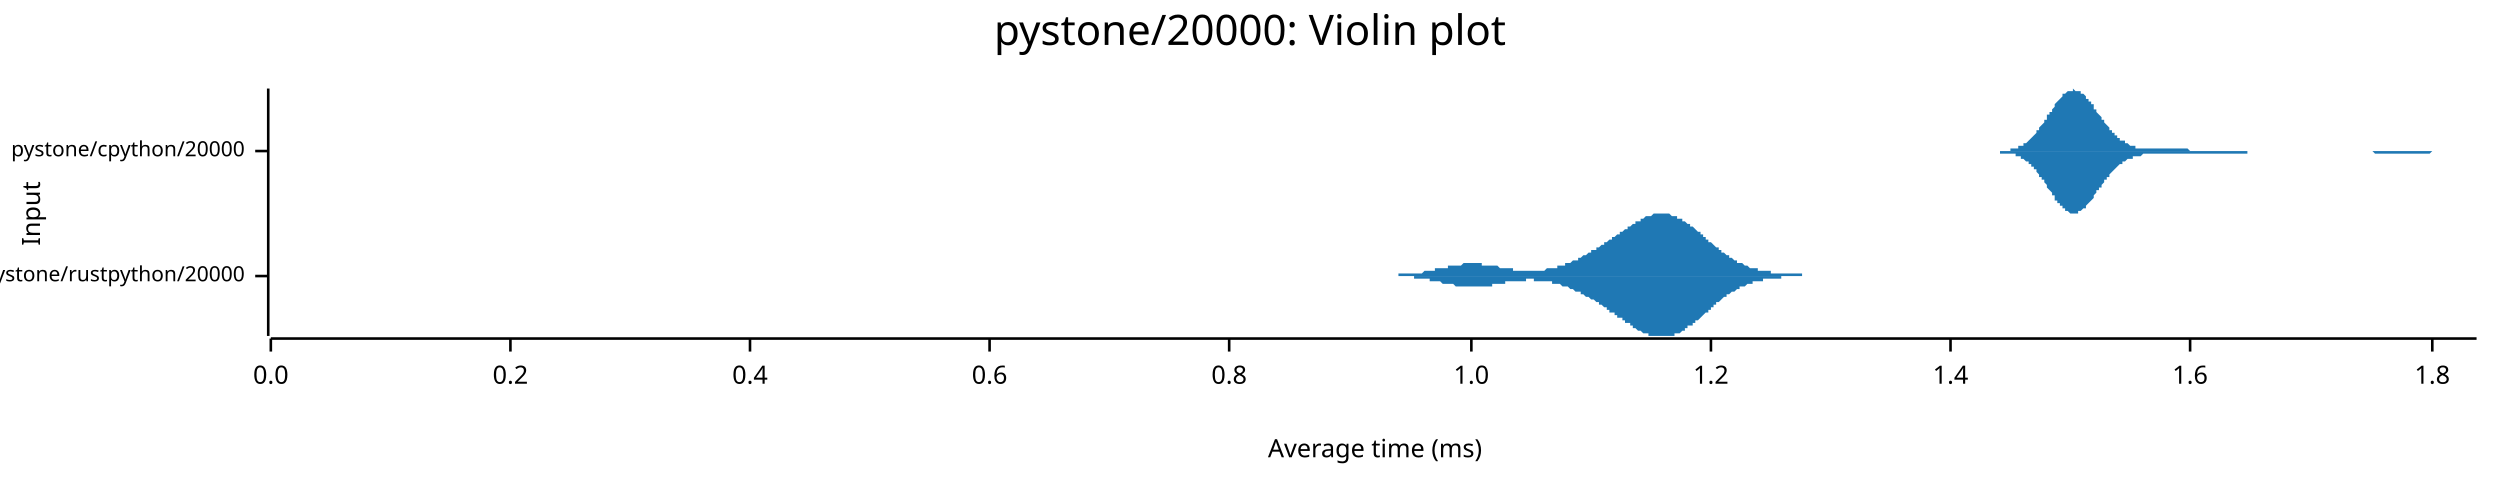
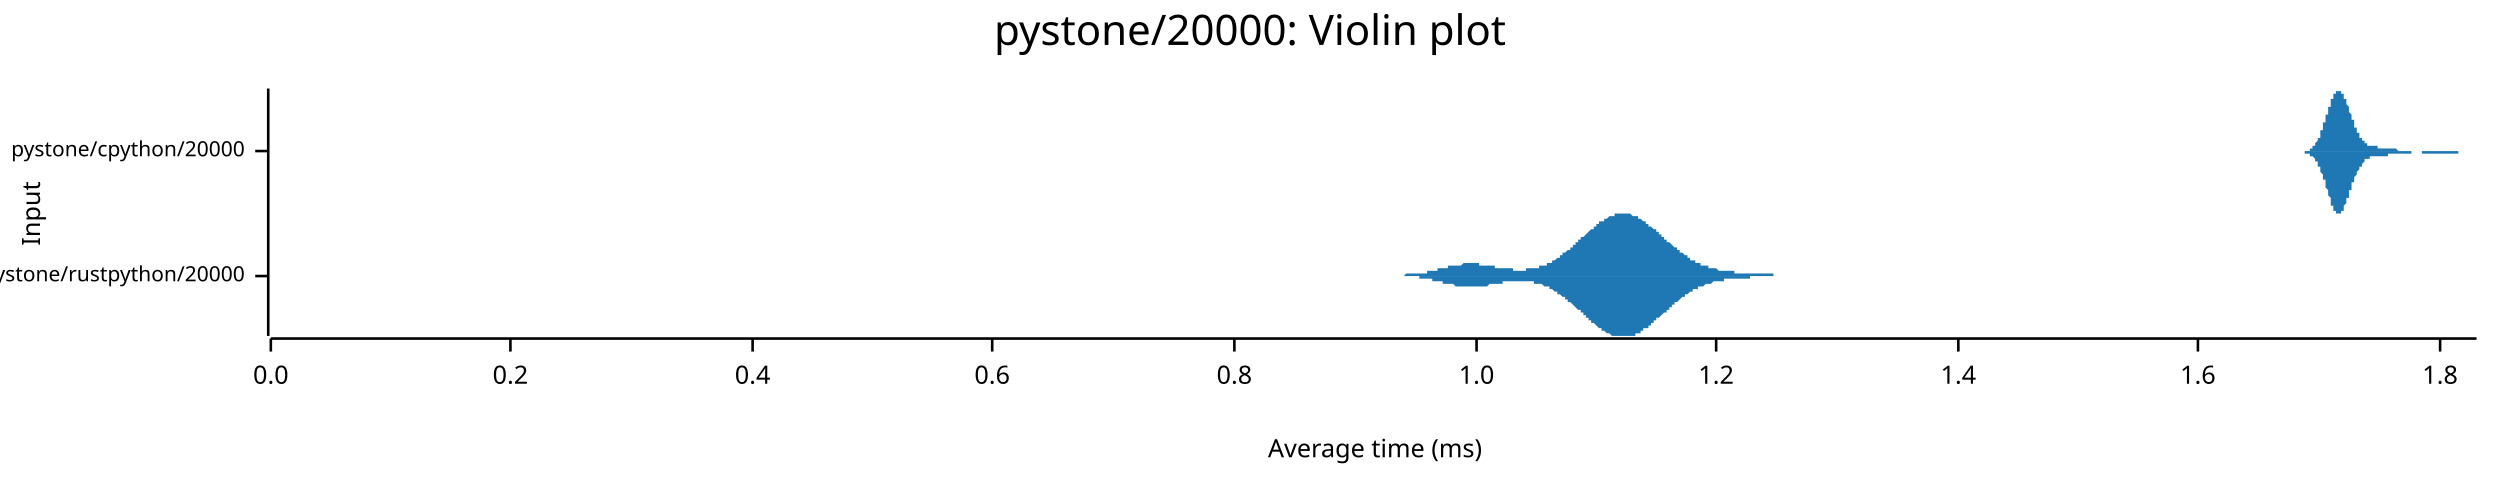
<svg xmlns="http://www.w3.org/2000/svg" width="960" height="186" viewBox="0 0 960 186">
  <text x="480" y="5" dy="0.76em" text-anchor="middle" font-family="sans-serif" font-size="16.129" opacity="1" fill="#000000">
pystone/20000: Violin plot
</text>
  <text x="8" y="82" dy="0.76em" text-anchor="middle" font-family="sans-serif" font-size="9.677" opacity="1" fill="#000000" transform="rotate(270, 8, 82)">
Input
</text>
  <text x="528" y="178" dy="-0.5ex" text-anchor="middle" font-family="sans-serif" font-size="9.677" opacity="1" fill="#000000">
Average time (ms)
</text>
  <polyline fill="none" opacity="1" stroke="#000000" stroke-width="1" points="103,34 103,129 " />
  <text x="94" y="106" dy="0.5ex" text-anchor="end" font-family="sans-serif" font-size="8.065" opacity="1" fill="#000000">
pystone/rustpython/20000
</text>
  <polyline fill="none" opacity="1" stroke="#000000" stroke-width="1" points="98,106 103,106 " />
  <text x="94" y="58" dy="0.5ex" text-anchor="end" font-family="sans-serif" font-size="8.065" opacity="1" fill="#000000">
pystone/cpython/20000
</text>
  <polyline fill="none" opacity="1" stroke="#000000" stroke-width="1" points="98,58 103,58 " />
  <polyline fill="none" opacity="1" stroke="#000000" stroke-width="1" points="104,130 951,130 " />
  <text x="104" y="140" dy="0.76em" text-anchor="middle" font-family="sans-serif" font-size="9.677" opacity="1" fill="#000000">
0.0
</text>
  <polyline fill="none" opacity="1" stroke="#000000" stroke-width="1" points="104,130 104,135 " />
  <text x="196" y="140" dy="0.76em" text-anchor="middle" font-family="sans-serif" font-size="9.677" opacity="1" fill="#000000">
0.2
</text>
  <polyline fill="none" opacity="1" stroke="#000000" stroke-width="1" points="196,130 196,135 " />
-   <text x="288" y="140" dy="0.76em" text-anchor="middle" font-family="sans-serif" font-size="9.677" opacity="1" fill="#000000">
+   <text x="289" y="140" dy="0.76em" text-anchor="middle" font-family="sans-serif" font-size="9.677" opacity="1" fill="#000000">
0.4
</text>
-   <polyline fill="none" opacity="1" stroke="#000000" stroke-width="1" points="288,130 288,135 " />
-   <text x="380" y="140" dy="0.76em" text-anchor="middle" font-family="sans-serif" font-size="9.677" opacity="1" fill="#000000">
+   <polyline fill="none" opacity="1" stroke="#000000" stroke-width="1" points="289,130 289,135 " />
+   <text x="381" y="140" dy="0.76em" text-anchor="middle" font-family="sans-serif" font-size="9.677" opacity="1" fill="#000000">
0.6
</text>
-   <polyline fill="none" opacity="1" stroke="#000000" stroke-width="1" points="380,130 380,135 " />
-   <text x="472" y="140" dy="0.76em" text-anchor="middle" font-family="sans-serif" font-size="9.677" opacity="1" fill="#000000">
+   <polyline fill="none" opacity="1" stroke="#000000" stroke-width="1" points="381,130 381,135 " />
+   <text x="474" y="140" dy="0.76em" text-anchor="middle" font-family="sans-serif" font-size="9.677" opacity="1" fill="#000000">
0.8
</text>
-   <polyline fill="none" opacity="1" stroke="#000000" stroke-width="1" points="472,130 472,135 " />
-   <text x="565" y="140" dy="0.76em" text-anchor="middle" font-family="sans-serif" font-size="9.677" opacity="1" fill="#000000">
+   <polyline fill="none" opacity="1" stroke="#000000" stroke-width="1" points="474,130 474,135 " />
+   <text x="567" y="140" dy="0.76em" text-anchor="middle" font-family="sans-serif" font-size="9.677" opacity="1" fill="#000000">
1.0
</text>
-   <polyline fill="none" opacity="1" stroke="#000000" stroke-width="1" points="565,130 565,135 " />
-   <text x="657" y="140" dy="0.76em" text-anchor="middle" font-family="sans-serif" font-size="9.677" opacity="1" fill="#000000">
+   <polyline fill="none" opacity="1" stroke="#000000" stroke-width="1" points="567,130 567,135 " />
+   <text x="659" y="140" dy="0.76em" text-anchor="middle" font-family="sans-serif" font-size="9.677" opacity="1" fill="#000000">
1.2
</text>
-   <polyline fill="none" opacity="1" stroke="#000000" stroke-width="1" points="657,130 657,135 " />
-   <text x="749" y="140" dy="0.76em" text-anchor="middle" font-family="sans-serif" font-size="9.677" opacity="1" fill="#000000">
+   <polyline fill="none" opacity="1" stroke="#000000" stroke-width="1" points="659,130 659,135 " />
+   <text x="752" y="140" dy="0.76em" text-anchor="middle" font-family="sans-serif" font-size="9.677" opacity="1" fill="#000000">
1.4
</text>
-   <polyline fill="none" opacity="1" stroke="#000000" stroke-width="1" points="749,130 749,135 " />
-   <text x="841" y="140" dy="0.76em" text-anchor="middle" font-family="sans-serif" font-size="9.677" opacity="1" fill="#000000">
+   <polyline fill="none" opacity="1" stroke="#000000" stroke-width="1" points="752,130 752,135 " />
+   <text x="844" y="140" dy="0.76em" text-anchor="middle" font-family="sans-serif" font-size="9.677" opacity="1" fill="#000000">
1.6
</text>
-   <polyline fill="none" opacity="1" stroke="#000000" stroke-width="1" points="841,130 841,135 " />
-   <text x="934" y="140" dy="0.76em" text-anchor="middle" font-family="sans-serif" font-size="9.677" opacity="1" fill="#000000">
+   <polyline fill="none" opacity="1" stroke="#000000" stroke-width="1" points="844,130 844,135 " />
+   <text x="937" y="140" dy="0.76em" text-anchor="middle" font-family="sans-serif" font-size="9.677" opacity="1" fill="#000000">
1.8
</text>
-   <polyline fill="none" opacity="1" stroke="#000000" stroke-width="1" points="934,130 934,135 " />
-   <polygon opacity="1" fill="#1F78B4" points="526,106 527,106 527,106 527,106 528,106 528,106 529,106 529,106 529,106 530,106 530,106 530,106 531,106 531,106 531,106 532,106 532,106 533,106 533,106 533,106 534,106 534,106 534,106 535,106 535,106 536,106 536,106 536,106 537,106 537,105 537,105 538,105 538,105 539,105 539,105 539,105 540,105 540,105 540,105 541,105 541,105 541,105 542,105 542,105 543,105 543,105 543,105 544,105 544,105 544,105 545,105 545,105 546,105 546,105 546,105 547,104 547,104 547,104 548,104 548,104 549,104 549,104 549,104 550,104 550,104 550,104 551,104 551,104 551,103 552,103 552,103 553,103 553,103 553,103 554,103 554,103 554,103 555,103 555,103 556,103 556,102 556,102 557,102 557,102 557,102 558,102 558,102 559,102 559,102 559,102 560,102 560,102 560,102 561,102 561,102 561,102 562,101 562,101 563,101 563,101 563,101 564,101 564,101 564,101 565,101 565,101 566,101 566,101 566,101 567,101 567,101 567,101 568,101 568,101 569,101 569,101 569,102 570,102 570,102 570,102 571,102 571,102 571,102 572,102 572,102 573,102 573,102 573,102 574,102 574,102 574,102 575,102 575,102 576,103 576,103 576,103 577,103 577,103 577,103 578,103 578,103 579,103 579,103 579,103 580,103 580,103 580,103 581,103 581,104 581,104 582,104 582,104 583,104 583,104 583,104 584,104 584,104 584,104 585,104 585,104 586,104 586,104 586,104 587,104 587,104 587,104 588,104 588,104 589,104 589,104 589,104 590,104 590,104 590,104 591,104 591,104 591,104 592,104 592,104 593,104 593,104 593,104 594,103 594,103 594,103 595,103 595,103 596,103 596,103 596,103 597,103 597,103 597,103 598,103 598,102 599,102 599,102 599,102 600,102 600,102 600,102 601,102 601,101 601,101 602,101 602,101 603,101 603,101 603,101 604,100 604,100 604,100 605,100 605,100 606,100 606,99 606,99 607,99 607,99 607,99 608,98 608,98 608,98 609,98 609,98 610,97 610,97 610,97 611,97 611,97 611,96 612,96 612,96 613,96 613,96 613,95 614,95 614,95 614,95 615,94 615,94 616,94 616,94 616,93 617,93 617,93 617,93 618,92 618,92 618,92 619,92 619,91 620,91 620,91 620,91 621,90 621,90 621,90 622,90 622,89 623,89 623,89 623,89 624,88 624,88 624,88 625,88 625,87 626,87 626,87 626,87 627,86 627,86 627,86 628,86 628,85 628,85 629,85 629,85 630,85 630,84 630,84 631,84 631,84 631,84 632,83 632,83 633,83 633,83 633,83 634,83 634,83 634,83 635,82 635,82 636,82 636,82 636,82 637,82 637,82 637,82 638,82 638,82 638,82 639,82 639,82 640,82 640,82 640,82 641,82 641,82 641,82 642,83 642,83 643,83 643,83 643,83 644,83 644,83 644,84 645,84 645,84 646,84 646,84 646,85 647,85 647,85 647,85 648,86 648,86 648,86 649,86 649,87 650,87 650,87 650,87 651,88 651,88 651,88 652,89 652,89 653,89 653,90 653,90 654,90 654,91 654,91 655,91 655,92 656,92 656,92 656,93 657,93 657,93 657,93 658,94 658,94 658,94 659,95 659,95 660,95 660,96 660,96 661,96 661,96 661,97 662,97 662,97 663,98 663,98 663,98 664,98 664,99 664,99 665,99 665,99 666,100 666,100 666,100 667,100 667,100 667,101 668,101 668,101 668,101 669,101 669,101 670,102 670,102 670,102 671,102 671,102 671,102 672,103 672,103 673,103 673,103 673,103 674,103 674,103 674,103 675,103 675,104 676,104 676,104 676,104 677,104 677,104 677,104 678,104 678,104 678,104 679,104 679,104 680,104 680,105 680,105 681,105 681,105 681,105 682,105 682,105 683,105 683,105 683,105 684,105 684,105 684,105 685,105 685,105 686,105 686,105 686,105 687,105 687,105 687,105 688,105 688,105 688,105 689,105 689,105 690,105 690,105 690,105 691,105 691,105 691,105 692,105 692,106 693,106 693,106 693,106 694,106 694,106 694,106 695,106 695,106 696,106 696,106 696,106 697,106 697,106 697,106 698,106 698,106 698,106 699,106 699,106 700,106 700,106 700,106 701,106 701,106 701,106 702,106 702,106 703,106 703,106 703,106 704,106 704,106 704,106 705,106 705,106 706,106 706,106 706,106 707,106 707,106 707,106 708,106 708,106 708,106 709,106 709,106 710,106 710,106 710,106 711,106 711,106 711,106 526,106 " />
-   <polygon opacity="1" fill="#1F78B4" points="526,106 527,106 527,106 527,106 528,106 528,106 529,106 529,106 529,106 530,106 530,106 530,106 531,106 531,106 531,106 532,106 532,106 533,106 533,106 533,106 534,106 534,106 534,106 535,106 535,106 536,106 536,106 536,106 537,106 537,106 537,106 538,106 538,106 539,106 539,106 539,106 540,106 540,106 540,106 541,106 541,106 541,106 542,106 542,106 543,106 543,107 543,107 544,107 544,107 544,107 545,107 545,107 546,107 546,107 546,107 547,107 547,107 547,107 548,107 548,107 549,107 549,107 549,108 550,108 550,108 550,108 551,108 551,108 551,108 552,108 552,108 553,108 553,108 553,108 554,109 554,109 554,109 555,109 555,109 556,109 556,109 556,109 557,109 557,109 557,109 558,109 558,109 559,110 559,110 559,110 560,110 560,110 560,110 561,110 561,110 561,110 562,110 562,110 563,110 563,110 563,110 564,110 564,110 564,110 565,110 565,110 566,110 566,110 566,110 567,110 567,110 567,110 568,110 568,110 569,110 569,110 569,110 570,110 570,110 570,110 571,110 571,110 571,110 572,110 572,110 573,110 573,109 573,109 574,109 574,109 574,109 575,109 575,109 576,109 576,109 576,109 577,109 577,109 577,109 578,109 578,108 579,108 579,108 579,108 580,108 580,108 580,108 581,108 581,108 581,108 582,108 582,108 583,108 583,108 583,108 584,108 584,108 584,108 585,108 585,108 586,108 586,108 586,107 587,107 587,107 587,107 588,107 588,107 589,107 589,107 589,108 590,108 590,108 590,108 591,108 591,108 591,108 592,108 592,108 593,108 593,108 593,108 594,108 594,108 594,108 595,108 595,108 596,108 596,108 596,109 597,109 597,109 597,109 598,109 598,109 599,109 599,109 599,109 600,110 600,110 600,110 601,110 601,110 601,110 602,110 602,110 603,111 603,111 603,111 604,111 604,111 604,111 605,112 605,112 606,112 606,112 606,112 607,112 607,113 607,113 608,113 608,113 608,113 609,114 609,114 610,114 610,114 610,114 611,115 611,115 611,115 612,115 612,115 613,116 613,116 613,116 614,116 614,117 614,117 615,117 615,117 616,118 616,118 616,118 617,118 617,119 617,119 618,119 618,119 618,120 619,120 619,120 620,120 620,121 620,121 621,121 621,121 621,122 622,122 622,122 623,122 623,123 623,123 624,123 624,123 624,124 625,124 625,124 626,124 626,125 626,125 627,125 627,125 627,126 628,126 628,126 628,126 629,127 629,127 630,127 630,127 630,127 631,128 631,128 631,128 632,128 632,128 633,128 633,129 633,129 634,129 634,129 634,129 635,129 635,129 636,129 636,129 636,129 637,129 637,129 637,129 638,129 638,129 638,129 639,129 639,129 640,129 640,129 640,129 641,129 641,129 641,129 642,129 642,129 643,129 643,129 643,128 644,128 644,128 644,128 645,128 645,128 646,127 646,127 646,127 647,127 647,126 647,126 648,126 648,126 648,125 649,125 649,125 650,125 650,124 650,124 651,124 651,123 651,123 652,123 652,123 653,122 653,122 653,122 654,121 654,121 654,121 655,120 655,120 656,120 656,119 656,119 657,119 657,118 657,118 658,118 658,117 658,117 659,117 659,116 660,116 660,116 660,116 661,115 661,115 661,115 662,114 662,114 663,114 663,114 663,113 664,113 664,113 664,113 665,112 665,112 666,112 666,112 666,112 667,111 667,111 667,111 668,111 668,111 668,110 669,110 669,110 670,110 670,110 670,110 671,109 671,109 671,109 672,109 672,109 673,109 673,109 673,108 674,108 674,108 674,108 675,108 675,108 676,108 676,108 676,108 677,108 677,108 677,107 678,107 678,107 678,107 679,107 679,107 680,107 680,107 680,107 681,107 681,107 681,107 682,107 682,107 683,107 683,107 683,107 684,107 684,106 684,106 685,106 685,106 686,106 686,106 686,106 687,106 687,106 687,106 688,106 688,106 688,106 689,106 689,106 690,106 690,106 690,106 691,106 691,106 691,106 692,106 692,106 693,106 693,106 693,106 694,106 694,106 694,106 695,106 695,106 696,106 696,106 696,106 697,106 697,106 697,106 698,106 698,106 698,106 699,106 699,106 700,106 700,106 700,106 701,106 701,106 701,106 702,106 702,106 703,106 703,106 703,106 704,106 704,106 704,106 705,106 705,106 706,106 706,106 706,106 707,106 707,106 707,106 708,106 708,106 708,106 709,106 709,106 710,106 710,106 710,106 711,106 711,106 711,106 526,106 " />
-   <polygon opacity="1" fill="#1F78B4" points="764,58 764,58 765,58 765,58 765,58 766,58 766,58 767,58 767,58 767,58 768,58 768,58 768,58 769,58 769,58 770,58 770,58 770,58 771,58 771,58 771,58 772,58 772,57 773,57 773,57 773,57 774,57 774,57 774,57 775,57 775,56 776,56 776,56 776,56 777,56 777,55 777,55 778,55 778,55 779,54 779,54 779,54 780,53 780,53 780,53 781,52 781,52 782,51 782,51 782,50 783,50 783,49 783,49 784,48 784,48 785,47 785,47 785,46 786,46 786,45 786,44 787,44 787,43 788,43 788,42 788,42 789,41 789,41 789,40 790,39 790,39 791,38 791,38 791,38 792,37 792,37 792,36 793,36 793,36 794,35 794,35 794,35 795,35 795,35 795,35 796,35 796,34 797,35 797,35 797,35 798,35 798,35 798,35 799,35 799,36 799,36 800,36 800,36 801,37 801,37 801,38 802,38 802,39 802,39 803,39 803,40 804,40 804,41 804,42 805,42 805,43 805,43 806,44 806,44 807,45 807,45 807,46 808,46 808,47 808,47 809,48 809,48 810,49 810,49 810,50 811,50 811,51 811,51 812,51 812,52 813,52 813,52 813,53 814,53 814,53 814,54 815,54 815,54 816,54 816,55 816,55 817,55 817,55 817,55 818,56 818,56 819,56 819,56 819,56 820,56 820,56 820,57 821,57 821,57 822,57 822,57 822,57 823,57 823,57 823,57 824,57 824,57 825,57 825,57 825,57 826,57 826,57 826,57 827,57 827,57 828,57 828,57 828,57 829,57 829,57 829,57 830,57 830,57 831,57 831,57 831,57 832,57 832,57 832,57 833,57 833,57 834,57 834,57 834,57 835,57 835,57 835,57 836,57 836,57 836,57 837,57 837,57 838,57 838,57 838,57 839,57 839,57 839,57 840,57 840,57 841,58 841,58 841,58 842,58 842,58 842,58 843,58 843,58 844,58 844,58 844,58 845,58 845,58 845,58 846,58 846,58 847,58 847,58 847,58 848,58 848,58 848,58 849,58 849,58 850,58 850,58 850,58 851,58 851,58 851,58 852,58 852,58 853,58 853,58 853,58 854,58 854,58 854,58 855,58 855,58 856,58 856,58 856,58 857,58 857,58 857,58 858,58 858,58 859,58 859,58 859,58 860,58 860,58 860,58 861,58 861,58 862,58 862,58 862,58 863,58 863,58 863,58 864,58 864,58 865,58 865,58 865,58 866,58 866,58 866,58 867,58 867,58 868,58 868,58 868,58 869,58 869,58 869,58 870,58 870,58 871,58 871,58 871,58 872,58 872,58 872,58 873,58 873,58 874,58 874,58 874,58 875,58 875,58 875,58 876,58 876,58 876,58 877,58 877,58 878,58 878,58 878,58 879,58 879,58 879,58 880,58 880,58 881,58 881,58 881,58 882,58 882,58 882,58 883,58 883,58 884,58 884,58 884,58 885,58 885,58 885,58 886,58 886,58 887,58 887,58 887,58 888,58 888,58 888,58 889,58 889,58 890,58 890,58 890,58 891,58 891,58 891,58 892,58 892,58 893,58 893,58 893,58 894,58 894,58 894,58 895,58 895,58 896,58 896,58 896,58 897,58 897,58 897,58 898,58 898,58 899,58 899,58 899,58 900,58 900,58 900,58 901,58 901,58 902,58 902,58 902,58 903,58 903,58 903,58 904,58 904,58 905,58 905,58 905,58 906,58 906,58 906,58 907,58 907,58 908,58 908,58 908,58 909,58 909,58 909,58 910,58 910,58 911,58 911,58 911,58 912,58 912,58 912,58 913,58 913,58 913,58 914,58 914,58 915,58 915,58 915,58 916,58 916,58 916,58 917,58 917,58 918,58 918,58 918,58 919,58 919,58 919,58 920,58 920,58 921,58 921,58 921,58 922,58 922,58 922,58 923,58 923,58 924,58 924,58 924,58 925,58 925,58 925,58 926,58 926,58 927,58 927,58 927,58 928,58 928,58 928,58 929,58 929,58 930,58 930,58 930,58 931,58 931,58 931,58 932,58 932,58 933,58 933,58 933,58 934,58 934,58 934,58 935,58 935,58 936,58 936,58 936,58 937,58 937,58 937,58 938,58 938,58 939,58 939,58 939,58 940,58 940,58 940,58 941,58 941,58 942,58 942,58 942,58 943,58 943,58 943,58 944,58 944,58 945,58 945,58 945,58 946,58 946,58 946,58 947,58 947,58 948,58 948,58 948,58 949,58 949,58 949,58 950,58 950,58 951,58 951,58 764,58 " />
-   <polygon opacity="1" fill="#1F78B4" points="764,58 764,58 765,58 765,58 765,58 766,58 766,58 767,58 767,58 767,58 768,58 768,58 768,59 769,59 769,59 770,59 770,59 770,59 771,59 771,59 771,59 772,59 772,59 773,59 773,59 773,59 774,59 774,60 774,60 775,60 775,60 776,60 776,60 776,61 777,61 777,61 777,61 778,62 778,62 779,62 779,62 779,63 780,63 780,64 780,64 781,64 781,65 782,65 782,66 782,66 783,67 783,67 783,68 784,68 784,69 785,69 785,70 785,70 786,71 786,71 786,72 787,73 787,73 788,74 788,74 788,75 789,75 789,76 789,77 790,77 790,78 791,78 791,79 791,79 792,79 792,80 792,80 793,80 793,81 794,81 794,81 794,81 795,82 795,82 795,82 796,82 796,82 797,82 797,82 797,82 798,82 798,82 798,81 799,81 799,81 799,81 800,80 800,80 801,80 801,79 801,79 802,78 802,78 802,78 803,77 803,77 804,76 804,76 804,75 805,74 805,74 805,73 806,73 806,72 807,72 807,71 807,71 808,70 808,70 808,69 809,69 809,68 810,68 810,67 810,67 811,66 811,66 811,66 812,65 812,65 813,64 813,64 813,64 814,63 814,63 814,63 815,63 815,62 816,62 816,62 816,62 817,61 817,61 817,61 818,61 818,61 819,61 819,60 819,60 820,60 820,60 820,60 821,60 821,60 822,60 822,60 822,60 823,59 823,59 823,59 824,59 824,59 825,59 825,59 825,59 826,59 826,59 826,59 827,59 827,59 828,59 828,59 828,59 829,59 829,59 829,59 830,59 830,59 831,59 831,59 831,59 832,59 832,59 832,59 833,59 833,59 834,59 834,59 834,59 835,59 835,59 835,59 836,59 836,59 836,59 837,59 837,59 838,59 838,59 838,59 839,59 839,59 839,59 840,59 840,59 841,59 841,59 841,59 842,59 842,59 842,59 843,59 843,59 844,59 844,59 844,59 845,59 845,59 845,59 846,59 846,59 847,59 847,59 847,59 848,59 848,59 848,59 849,59 849,59 850,59 850,59 850,59 851,59 851,59 851,59 852,59 852,59 853,59 853,59 853,59 854,59 854,59 854,59 855,59 855,59 856,59 856,59 856,59 857,59 857,59 857,59 858,59 858,59 859,59 859,59 859,59 860,59 860,59 860,59 861,59 861,59 862,59 862,59 862,59 863,59 863,59 863,58 864,58 864,58 865,58 865,58 865,58 866,58 866,58 866,58 867,58 867,58 868,58 868,58 868,58 869,58 869,58 869,58 870,58 870,58 871,58 871,58 871,58 872,58 872,58 872,58 873,58 873,58 874,58 874,58 874,58 875,58 875,58 875,58 876,58 876,58 876,58 877,58 877,58 878,58 878,58 878,58 879,58 879,58 879,58 880,58 880,58 881,58 881,58 881,58 882,58 882,58 882,58 883,58 883,58 884,58 884,58 884,58 885,58 885,58 885,58 886,58 886,58 887,58 887,58 887,58 888,58 888,58 888,58 889,58 889,58 890,58 890,58 890,58 891,58 891,58 891,58 892,58 892,58 893,58 893,58 893,58 894,58 894,58 894,58 895,58 895,58 896,58 896,58 896,58 897,58 897,58 897,58 898,58 898,58 899,58 899,58 899,58 900,58 900,58 900,58 901,58 901,58 902,58 902,58 902,58 903,58 903,58 903,58 904,58 904,58 905,58 905,58 905,58 906,58 906,58 906,58 907,58 907,58 908,58 908,58 908,58 909,58 909,58 909,58 910,58 910,58 911,58 911,58 911,58 912,59 912,59 912,59 913,59 913,59 913,59 914,59 914,59 915,59 915,59 915,59 916,59 916,59 916,59 917,59 917,59 918,59 918,59 918,59 919,59 919,59 919,59 920,59 920,59 921,59 921,59 921,59 922,59 922,59 922,59 923,59 923,59 924,59 924,59 924,59 925,59 925,59 925,59 926,59 926,59 927,59 927,59 927,59 928,59 928,59 928,59 929,59 929,59 930,59 930,59 930,59 931,59 931,59 931,59 932,59 932,59 933,59 933,59 933,59 934,58 934,58 934,58 935,58 935,58 936,58 936,58 936,58 937,58 937,58 937,58 938,58 938,58 939,58 939,58 939,58 940,58 940,58 940,58 941,58 941,58 942,58 942,58 942,58 943,58 943,58 943,58 944,58 944,58 945,58 945,58 945,58 946,58 946,58 946,58 947,58 947,58 948,58 948,58 948,58 949,58 949,58 949,58 950,58 950,58 951,58 951,58 764,58 " />
+   <polyline fill="none" opacity="1" stroke="#000000" stroke-width="1" points="937,130 937,135 " />
+   <polygon opacity="1" fill="#1F78B4" points="530,106 530,106 531,106 531,106 531,106 532,106 532,106 532,106 533,106 533,106 533,106 534,106 534,106 534,106 535,106 535,106 535,106 536,106 536,106 536,106 537,106 537,106 537,106 538,106 538,106 538,106 539,106 539,106 539,106 540,105 540,105 540,105 541,105 541,105 541,105 542,105 542,105 542,105 543,105 543,105 543,105 544,105 544,105 544,105 545,105 545,105 545,105 546,105 546,105 546,105 547,105 547,105 547,105 548,105 548,104 548,104 549,104 549,104 549,104 550,104 550,104 550,104 551,104 551,104 551,104 552,104 552,104 552,103 553,103 553,103 553,103 554,103 554,103 554,103 555,103 555,103 555,103 556,103 556,103 556,102 557,102 557,102 557,102 558,102 558,102 558,102 559,102 559,102 559,102 560,102 560,102 560,102 561,102 561,102 561,102 562,101 562,101 562,101 563,101 563,101 563,101 564,101 564,101 564,101 565,101 565,101 565,101 566,101 566,101 566,101 567,101 567,101 567,101 568,101 568,101 568,102 569,102 569,102 569,102 570,102 570,102 570,102 571,102 571,102 571,102 572,102 572,102 572,102 573,102 573,102 573,102 574,102 574,102 574,103 575,103 575,103 576,103 576,103 576,103 577,103 577,103 577,103 578,103 578,103 578,103 579,103 579,103 579,103 580,103 580,103 580,103 581,103 581,103 581,104 582,104 582,104 582,104 583,104 583,104 583,104 584,104 584,104 584,104 585,104 585,104 585,104 586,104 586,103 586,103 587,103 587,103 587,103 588,103 588,103 588,103 589,103 589,103 589,103 590,103 590,103 590,103 591,103 591,103 591,102 592,102 592,102 592,102 593,102 593,102 593,102 594,102 594,101 594,101 595,101 595,101 595,101 596,101 596,100 596,100 597,100 597,100 597,100 598,99 598,99 598,99 599,99 599,98 599,98 600,98 600,98 600,97 601,97 601,97 601,97 602,96 602,96 602,96 603,96 603,95 603,95 604,95 604,94 604,94 605,94 605,94 605,93 606,93 606,93 606,92 607,92 607,92 607,91 608,91 608,91 608,91 609,90 609,90 609,90 610,89 610,89 610,89 611,88 611,88 611,88 612,88 612,87 612,87 613,87 613,86 613,86 614,86 614,86 614,85 615,85 615,85 615,85 616,85 616,84 616,84 617,84 617,84 617,84 618,83 618,83 618,83 619,83 619,83 619,83 620,83 620,82 620,82 621,82 621,82 621,82 622,82 622,82 622,82 623,82 623,82 623,82 624,82 624,82 624,82 625,82 625,82 625,82 626,82 626,82 626,82 627,83 627,83 627,83 628,83 628,83 628,83 629,83 629,84 629,84 630,84 630,84 630,84 631,85 631,85 631,85 632,85 632,85 632,86 633,86 633,86 633,87 634,87 634,87 634,87 635,88 635,88 635,88 636,88 636,89 636,89 637,89 637,90 637,90 638,90 638,90 638,91 639,91 639,91 639,92 640,92 640,92 640,93 641,93 641,93 641,93 642,94 642,94 642,94 643,95 643,95 643,95 644,95 644,96 644,96 645,96 645,96 645,97 646,97 646,97 646,97 647,98 647,98 647,98 648,98 648,99 648,99 649,99 649,99 649,100 650,100 650,100 650,100 651,100 651,100 651,101 652,101 652,101 652,101 653,101 653,101 653,102 654,102 654,102 654,102 655,102 655,102 655,102 656,102 656,103 656,103 657,103 657,103 657,103 658,103 658,103 658,103 659,103 659,103 659,103 660,104 660,104 660,104 661,104 661,104 661,104 662,104 662,104 662,104 663,104 663,104 663,104 664,104 664,104 664,104 665,104 665,104 665,104 666,104 666,104 666,105 667,105 667,105 667,105 668,105 668,105 668,105 669,105 669,105 669,105 670,105 670,105 670,105 671,105 671,105 671,105 672,105 672,105 672,105 673,105 673,105 673,105 674,105 674,105 674,105 675,105 675,105 675,105 676,105 676,105 676,105 677,105 677,105 677,105 678,105 678,105 678,105 679,105 679,105 679,105 680,105 680,105 680,105 681,105 681,106 681,106 682,106 682,106 682,106 683,106 683,106 683,106 684,106 684,106 684,106 685,106 685,106 685,106 686,106 686,106 686,106 687,106 687,106 687,106 688,106 688,106 688,106 689,106 689,106 689,106 690,106 690,106 690,106 691,106 691,106 691,106 692,106 692,106 692,106 693,106 693,106 693,106 694,106 694,106 694,106 695,106 695,106 696,106 696,106 696,106 697,106 697,106 697,106 530,106 " />
+   <polygon opacity="1" fill="#1F78B4" points="530,106 530,106 531,106 531,106 531,106 532,106 532,106 532,106 533,106 533,106 533,106 534,106 534,106 534,106 535,106 535,106 535,106 536,106 536,106 536,106 537,106 537,106 537,106 538,106 538,106 538,106 539,106 539,106 539,106 540,106 540,106 540,106 541,106 541,106 541,106 542,106 542,106 542,106 543,106 543,106 543,106 544,106 544,106 544,106 545,106 545,107 545,107 546,107 546,107 546,107 547,107 547,107 547,107 548,107 548,107 548,107 549,107 549,107 549,107 550,107 550,107 550,108 551,108 551,108 551,108 552,108 552,108 552,108 553,108 553,108 553,108 554,108 554,108 554,109 555,109 555,109 555,109 556,109 556,109 556,109 557,109 557,109 557,109 558,109 558,109 558,109 559,110 559,110 559,110 560,110 560,110 560,110 561,110 561,110 561,110 562,110 562,110 562,110 563,110 563,110 563,110 564,110 564,110 564,110 565,110 565,110 565,110 566,110 566,110 566,110 567,110 567,110 567,110 568,110 568,110 568,110 569,110 569,110 569,110 570,110 570,110 570,110 571,110 571,110 571,110 572,109 572,109 572,109 573,109 573,109 573,109 574,109 574,109 574,109 575,109 575,109 576,109 576,109 576,109 577,109 577,109 577,108 578,108 578,108 578,108 579,108 579,108 579,108 580,108 580,108 580,108 581,108 581,108 581,108 582,108 582,108 582,108 583,108 583,108 583,108 584,108 584,108 584,108 585,108 585,108 585,108 586,108 586,108 586,108 587,108 587,108 587,108 588,108 588,108 588,108 589,108 589,108 589,109 590,109 590,109 590,109 591,109 591,109 591,109 592,109 592,109 592,109 593,110 593,110 593,110 594,110 594,110 594,110 595,110 595,111 595,111 596,111 596,111 596,111 597,112 597,112 597,112 598,112 598,112 598,113 599,113 599,113 599,113 600,114 600,114 600,114 601,114 601,115 601,115 602,115 602,115 602,116 603,116 603,116 603,116 604,117 604,117 604,117 605,118 605,118 605,118 606,119 606,119 606,119 607,119 607,120 607,120 608,120 608,121 608,121 609,121 609,122 609,122 610,122 610,122 610,123 611,123 611,123 611,124 612,124 612,124 612,124 613,125 613,125 613,125 614,126 614,126 614,126 615,126 615,127 615,127 616,127 616,127 616,127 617,128 617,128 617,128 618,128 618,128 618,128 619,129 619,129 619,129 620,129 620,129 620,129 621,129 621,129 621,129 622,129 622,129 622,129 623,129 623,129 623,129 624,129 624,129 624,129 625,129 625,129 625,129 626,129 626,129 626,129 627,129 627,129 627,129 628,129 628,128 628,128 629,128 629,128 629,128 630,128 630,127 630,127 631,127 631,127 631,126 632,126 632,126 632,126 633,126 633,125 633,125 634,125 634,124 634,124 635,124 635,124 635,123 636,123 636,123 636,122 637,122 637,122 637,122 638,121 638,121 638,121 639,120 639,120 639,120 640,120 640,119 640,119 641,119 641,118 641,118 642,118 642,117 642,117 643,117 643,117 643,116 644,116 644,116 644,116 645,115 645,115 645,115 646,114 646,114 646,114 647,114 647,114 647,113 648,113 648,113 648,113 649,112 649,112 649,112 650,112 650,112 650,111 651,111 651,111 651,111 652,111 652,111 652,110 653,110 653,110 653,110 654,110 654,110 654,110 655,109 655,109 655,109 656,109 656,109 656,109 657,109 657,109 657,109 658,108 658,108 658,108 659,108 659,108 659,108 660,108 660,108 660,108 661,108 661,108 661,108 662,108 662,108 662,107 663,107 663,107 663,107 664,107 664,107 664,107 665,107 665,107 665,107 666,107 666,107 666,107 667,107 667,107 667,107 668,107 668,107 668,107 669,107 669,107 669,107 670,107 670,107 670,107 671,107 671,107 671,107 672,107 672,107 672,106 673,106 673,106 673,106 674,106 674,106 674,106 675,106 675,106 675,106 676,106 676,106 676,106 677,106 677,106 677,106 678,106 678,106 678,106 679,106 679,106 679,106 680,106 680,106 680,106 681,106 681,106 681,106 682,106 682,106 682,106 683,106 683,106 683,106 684,106 684,106 684,106 685,106 685,106 685,106 686,106 686,106 686,106 687,106 687,106 687,106 688,106 688,106 688,106 689,106 689,106 689,106 690,106 690,106 690,106 691,106 691,106 691,106 692,106 692,106 692,106 693,106 693,106 693,106 694,106 694,106 694,106 695,106 695,106 696,106 696,106 696,106 697,106 697,106 697,106 530,106 " />
+   <polygon opacity="1" fill="#1F78B4" points="882,58 882,58 882,58 882,58 882,58 882,58 882,58 883,58 883,58 883,58 883,58 883,58 883,58 883,58 883,58 884,58 884,58 884,58 884,58 884,58 884,58 884,58 885,58 885,58 885,58 885,58 885,58 885,58 885,58 886,58 886,58 886,58 886,58 886,58 886,58 886,58 887,58 887,57 887,57 887,57 887,57 887,57 887,57 887,57 888,57 888,57 888,57 888,56 888,56 888,56 888,56 889,56 889,56 889,56 889,55 889,55 889,55 889,55 890,54 890,54 890,54 890,54 890,53 890,53 890,53 891,53 891,52 891,52 891,52 891,51 891,51 891,51 891,50 892,50 892,50 892,49 892,49 892,48 892,48 892,47 893,47 893,47 893,46 893,46 893,45 893,45 893,44 894,44 894,43 894,43 894,43 894,42 894,42 894,41 895,41 895,40 895,40 895,40 895,39 895,39 895,38 895,38 896,38 896,37 896,37 896,37 896,36 896,36 896,36 897,36 897,35 897,35 897,35 897,35 897,35 897,35 898,35 898,35 898,35 898,34 898,35 898,35 898,35 899,35 899,35 899,35 899,35 899,35 899,35 899,36 900,36 900,36 900,36 900,37 900,37 900,37 900,38 900,38 901,38 901,39 901,39 901,39 901,40 901,40 901,40 902,41 902,41 902,42 902,42 902,42 902,43 902,43 903,44 903,44 903,44 903,45 903,45 903,46 903,46 904,46 904,47 904,47 904,47 904,48 904,48 904,48 904,49 905,49 905,49 905,50 905,50 905,50 905,51 905,51 906,51 906,51 906,52 906,52 906,52 906,52 906,53 907,53 907,53 907,53 907,53 907,54 907,54 907,54 908,54 908,54 908,54 908,55 908,55 908,55 908,55 908,55 909,55 909,55 909,55 909,55 909,56 909,56 909,56 910,56 910,56 910,56 910,56 910,56 910,56 910,56 911,56 911,56 911,56 911,56 911,56 911,56 911,56 912,56 912,56 912,56 912,56 912,56 912,56 912,56 912,56 913,56 913,57 913,57 913,57 913,57 913,57 913,57 914,57 914,57 914,57 914,57 914,57 914,57 914,57 915,57 915,57 915,57 915,57 915,57 915,57 915,57 916,57 916,57 916,57 916,57 916,57 916,57 916,57 917,57 917,57 917,57 917,57 917,57 917,57 917,57 917,57 918,57 918,57 918,57 918,57 918,57 918,57 918,57 919,57 919,57 919,57 919,57 919,57 919,57 919,57 920,57 920,57 920,57 920,57 920,57 920,57 920,57 921,58 921,58 921,58 921,58 921,58 921,58 921,58 921,58 922,58 922,58 922,58 922,58 922,58 922,58 922,58 923,58 923,58 923,58 923,58 923,58 923,58 923,58 924,58 924,58 924,58 924,58 924,58 924,58 924,58 925,58 925,58 925,58 925,58 925,58 925,58 925,58 925,58 926,58 926,58 926,58 926,58 926,58 926,58 926,58 927,58 927,58 927,58 927,58 927,58 927,58 927,58 928,58 928,58 928,58 928,58 928,58 928,58 928,58 929,58 929,58 929,58 929,58 929,58 929,58 929,58 929,58 930,58 930,58 930,58 930,58 930,58 930,58 930,58 931,58 931,58 931,58 931,58 931,58 931,58 931,58 932,58 932,58 932,58 932,58 932,58 932,58 932,58 933,58 933,58 933,58 933,58 933,58 933,58 933,58 934,58 934,58 934,58 934,58 934,58 934,58 934,58 934,58 935,58 935,58 935,58 935,58 935,58 935,58 935,58 936,58 936,58 936,58 936,58 936,58 936,58 936,58 937,58 937,58 937,58 937,58 937,58 937,58 937,58 938,58 938,58 938,58 938,58 938,58 938,58 938,58 938,58 939,58 939,58 939,58 939,58 939,58 939,58 939,58 940,58 940,58 940,58 940,58 940,58 940,58 940,58 941,58 941,58 941,58 941,58 941,58 941,58 941,58 942,58 942,58 942,58 942,58 942,58 942,58 942,58 942,58 943,58 943,58 943,58 943,58 943,58 943,58 943,58 944,58 944,58 944,58 944,58 944,58 944,58 944,58 945,58 945,58 945,58 945,58 945,58 945,58 945,58 946,58 946,58 946,58 946,58 946,58 946,58 946,58 946,58 947,58 947,58 947,58 947,58 947,58 947,58 947,58 948,58 948,58 948,58 948,58 948,58 948,58 948,58 949,58 949,58 949,58 949,58 949,58 949,58 949,58 950,58 950,58 950,58 950,58 950,58 950,58 950,58 951,58 951,58 882,58 " />
+   <polygon opacity="1" fill="#1F78B4" points="882,58 882,58 882,58 882,58 882,58 882,58 882,58 883,58 883,58 883,58 883,58 883,58 883,58 883,58 883,58 884,58 884,58 884,58 884,58 884,58 884,58 884,58 885,58 885,58 885,58 885,58 885,59 885,59 885,59 886,59 886,59 886,59 886,59 886,59 886,59 886,59 887,59 887,59 887,59 887,59 887,59 887,59 887,59 887,60 888,60 888,60 888,60 888,60 888,60 888,60 888,60 889,61 889,61 889,61 889,61 889,61 889,62 889,62 890,62 890,62 890,62 890,63 890,63 890,63 890,64 891,64 891,64 891,64 891,65 891,65 891,66 891,66 891,66 892,67 892,67 892,67 892,68 892,68 892,69 892,69 893,69 893,70 893,70 893,71 893,71 893,72 893,72 894,73 894,73 894,73 894,74 894,74 894,75 894,75 895,76 895,76 895,77 895,77 895,77 895,78 895,78 895,79 896,79 896,79 896,80 896,80 896,80 896,80 896,81 897,81 897,81 897,81 897,81 897,82 897,82 897,82 898,82 898,82 898,82 898,82 898,82 898,82 898,82 899,82 899,82 899,82 899,81 899,81 899,81 899,81 900,81 900,80 900,80 900,80 900,80 900,79 900,79 900,79 901,78 901,78 901,78 901,77 901,77 901,76 901,76 902,76 902,75 902,75 902,74 902,74 902,74 902,73 903,73 903,72 903,72 903,72 903,71 903,71 903,70 904,70 904,70 904,69 904,69 904,69 904,68 904,68 904,68 905,67 905,67 905,67 905,66 905,66 905,66 905,66 906,65 906,65 906,65 906,65 906,64 906,64 906,64 907,64 907,63 907,63 907,63 907,63 907,63 907,63 908,62 908,62 908,62 908,62 908,62 908,62 908,62 908,61 909,61 909,61 909,61 909,61 909,61 909,61 909,61 910,61 910,61 910,61 910,61 910,61 910,60 910,60 911,60 911,60 911,60 911,60 911,60 911,60 911,60 912,60 912,60 912,60 912,60 912,60 912,60 912,60 912,60 913,60 913,60 913,60 913,60 913,60 913,60 913,60 914,60 914,60 914,60 914,60 914,60 914,60 914,60 915,60 915,60 915,60 915,60 915,60 915,60 915,60 916,60 916,60 916,60 916,60 916,60 916,60 916,60 917,60 917,59 917,59 917,59 917,59 917,59 917,59 917,59 918,59 918,59 918,59 918,59 918,59 918,59 918,59 919,59 919,59 919,59 919,59 919,59 919,59 919,59 920,59 920,59 920,59 920,59 920,59 920,59 920,59 921,59 921,59 921,59 921,59 921,59 921,59 921,59 921,59 922,59 922,59 922,59 922,59 922,59 922,59 922,59 923,59 923,59 923,59 923,59 923,59 923,59 923,59 924,59 924,59 924,59 924,59 924,59 924,59 924,59 925,59 925,59 925,59 925,59 925,59 925,59 925,59 925,59 926,59 926,59 926,59 926,59 926,59 926,59 926,58 927,58 927,58 927,58 927,58 927,58 927,58 927,58 928,58 928,58 928,58 928,58 928,58 928,58 928,58 929,58 929,58 929,58 929,58 929,58 929,58 929,58 929,58 930,58 930,58 930,58 930,58 930,59 930,59 930,59 931,59 931,59 931,59 931,59 931,59 931,59 931,59 932,59 932,59 932,59 932,59 932,59 932,59 932,59 933,59 933,59 933,59 933,59 933,59 933,59 933,59 934,59 934,59 934,59 934,59 934,59 934,59 934,59 934,59 935,59 935,59 935,59 935,59 935,59 935,59 935,59 936,59 936,59 936,59 936,59 936,59 936,59 936,59 937,59 937,59 937,59 937,59 937,59 937,59 937,59 938,59 938,59 938,59 938,59 938,59 938,59 938,59 938,59 939,59 939,59 939,59 939,59 939,59 939,59 939,59 940,59 940,59 940,59 940,59 940,59 940,59 940,59 941,59 941,59 941,59 941,59 941,59 941,59 941,59 942,59 942,59 942,59 942,59 942,59 942,59 942,59 942,59 943,59 943,59 943,59 943,59 943,59 943,59 943,59 944,59 944,59 944,58 944,58 944,58 944,58 944,58 945,58 945,58 945,58 945,58 945,58 945,58 945,58 946,58 946,58 946,58 946,58 946,58 946,58 946,58 946,58 947,58 947,58 947,58 947,58 947,58 947,58 947,58 948,58 948,58 948,58 948,58 948,58 948,58 948,58 949,58 949,58 949,58 949,58 949,58 949,58 949,58 950,58 950,58 950,58 950,58 950,58 950,58 950,58 951,58 951,58 882,58 " />
</svg>
